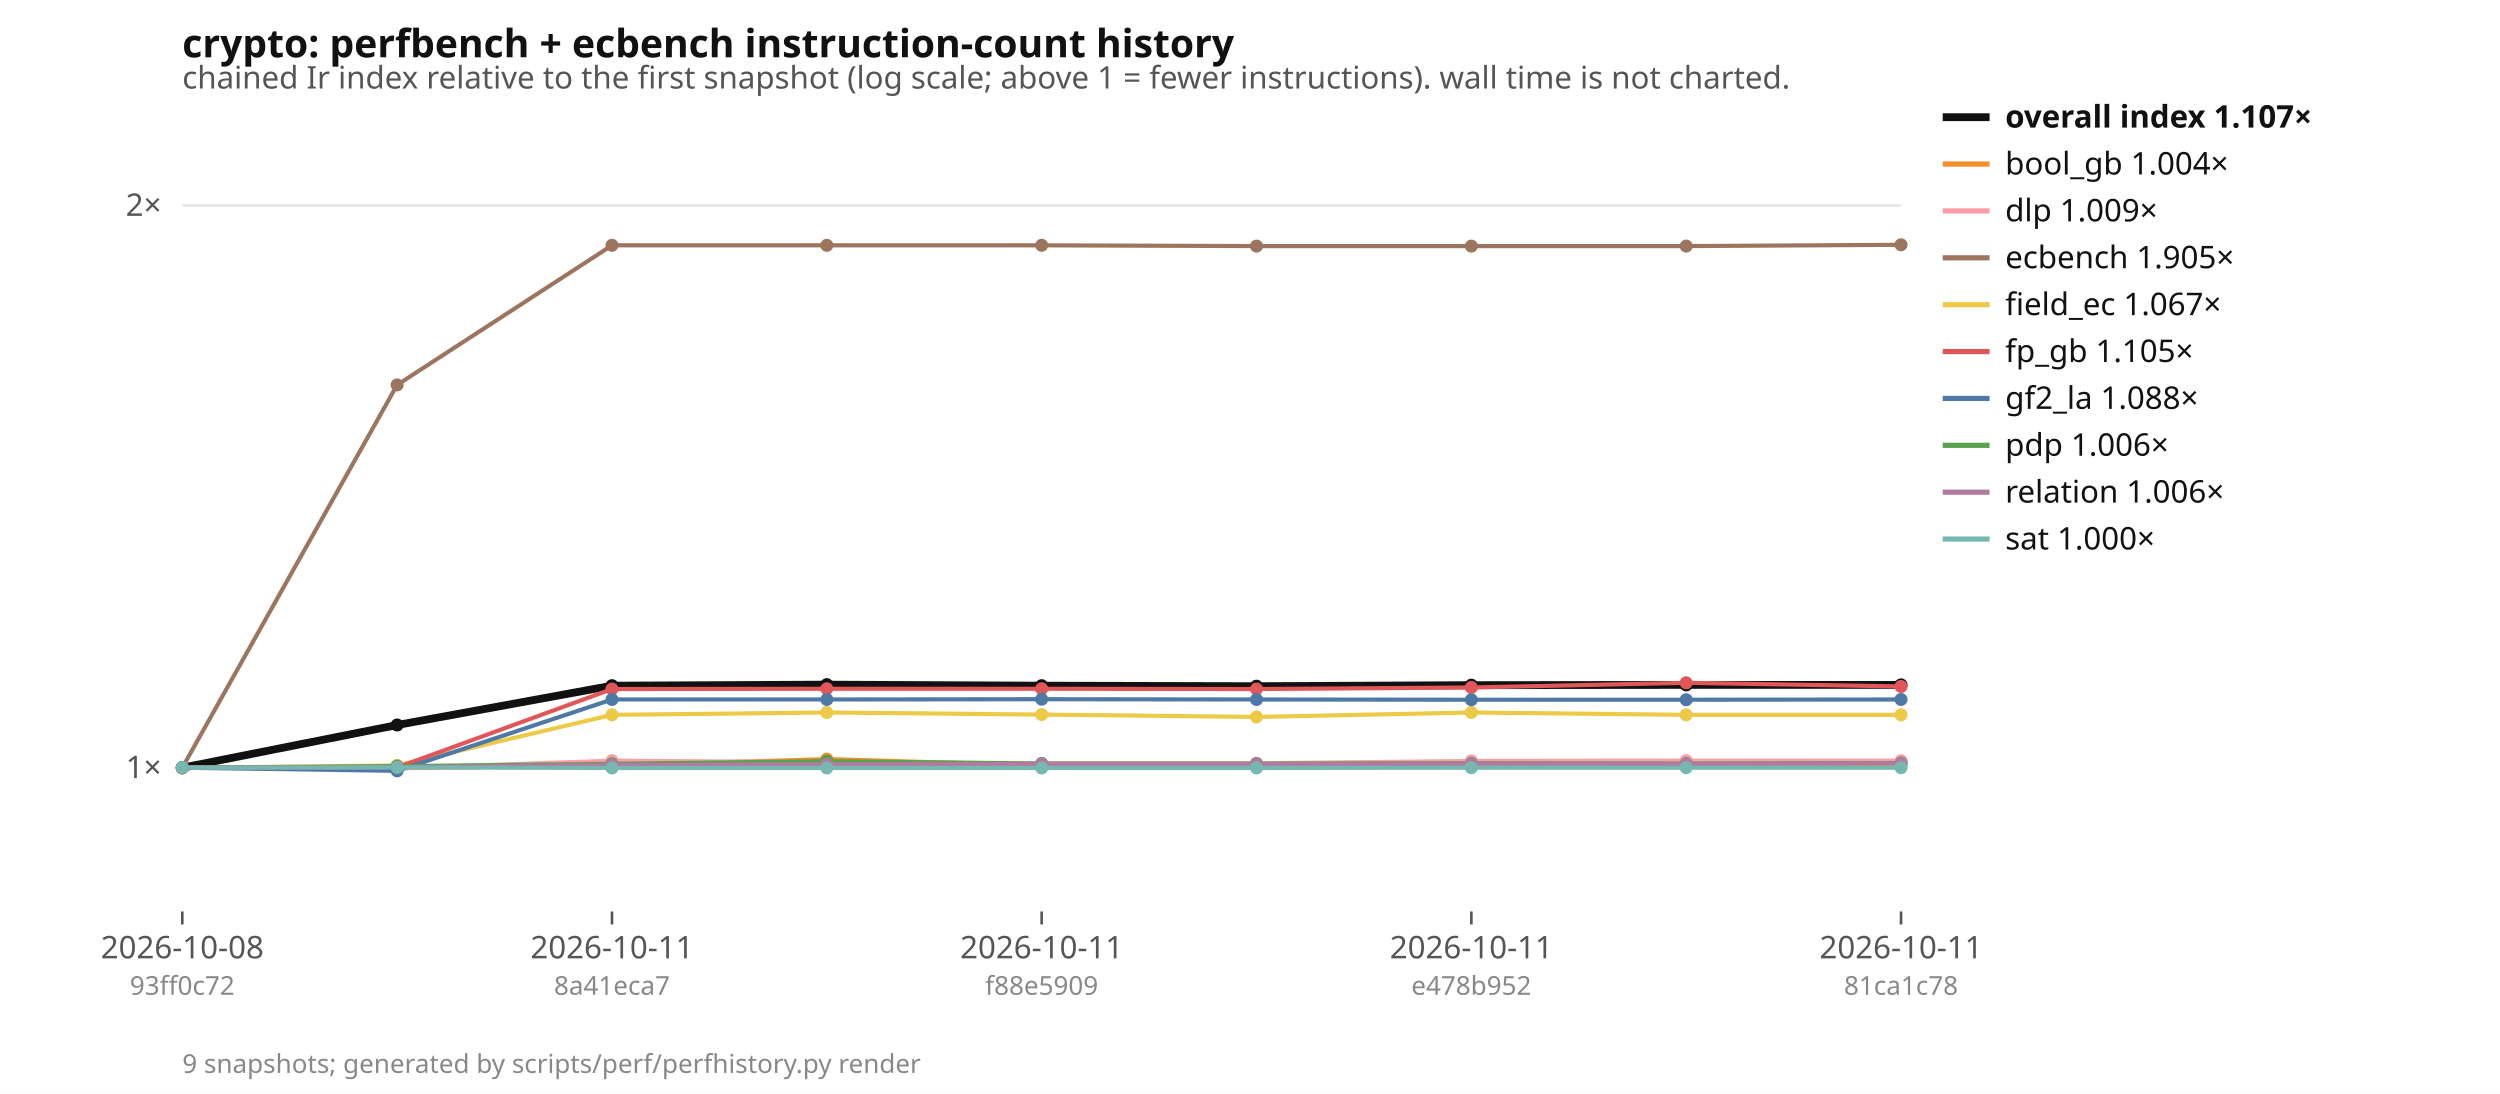
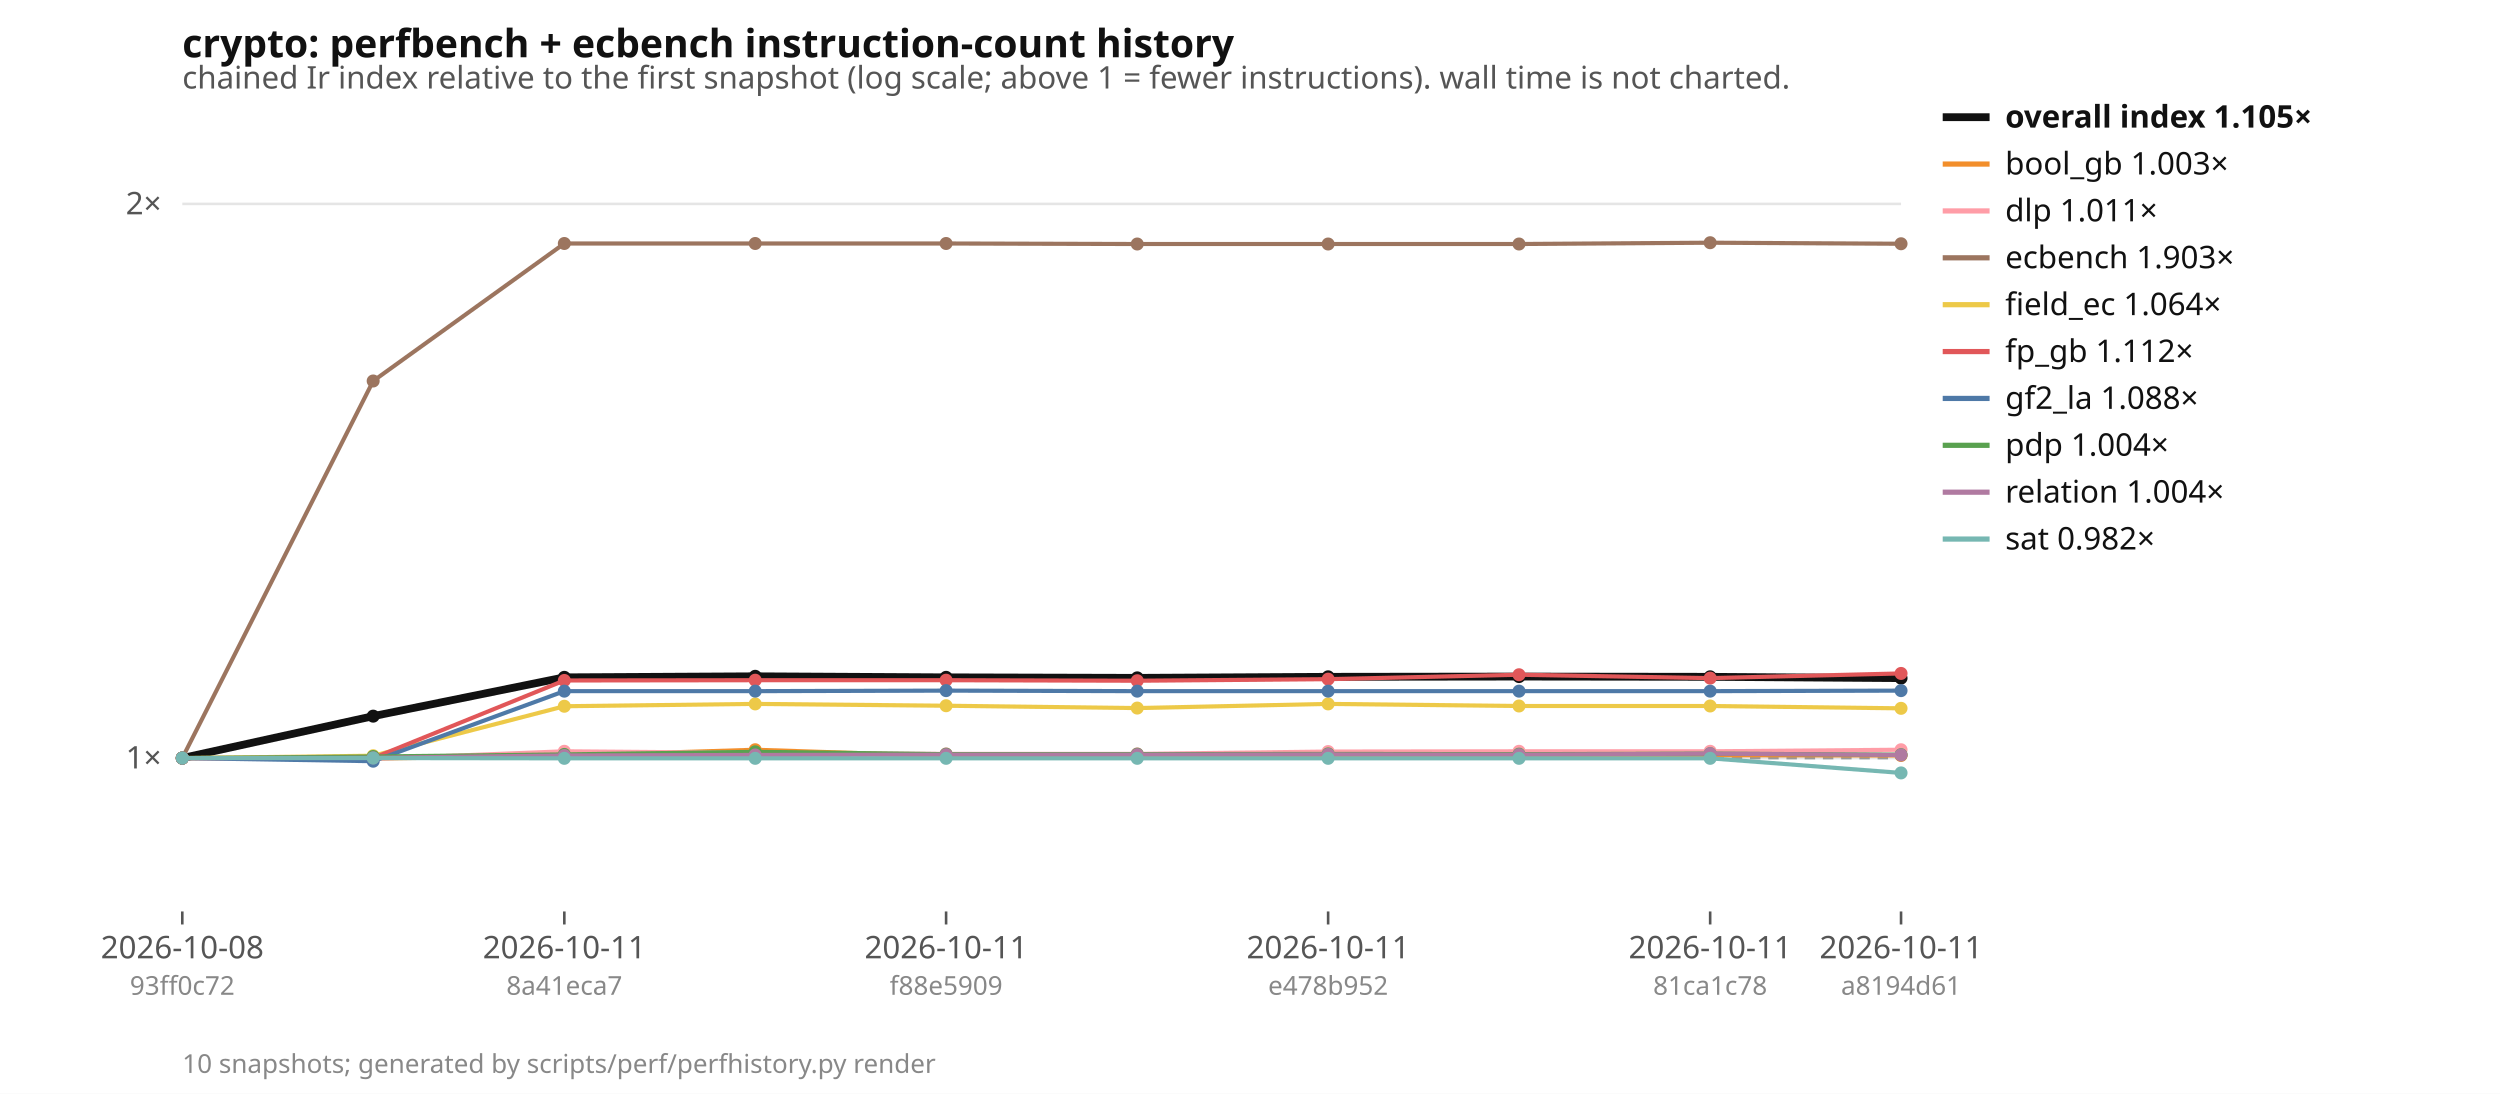
<svg xmlns="http://www.w3.org/2000/svg" width="960" height="420" viewBox="0 0 960 420" font-family="ui-sans-serif, system-ui, sans-serif" font-size="12">
  <rect width="960" height="420" fill="#ffffff" />
  <text x="70" y="22" font-size="15" font-weight="600" fill="#111">crypto: perfbench + ecbench instruction-count history</text>
  <text x="70" y="34" fill="#555">chained Ir index relative to the first snapshot (log scale; above 1 = fewer instructions). wall time is not charted.</text>
-   <line x1="70" x2="730" y1="294.8" y2="294.8" stroke="#e5e5e5" />
-   <text x="62" y="298.8" text-anchor="end" fill="#555">1×</text>
-   <line x1="70" x2="730" y1="78.9" y2="78.9" stroke="#e5e5e5" />
-   <text x="62" y="82.9" text-anchor="end" fill="#555">2×</text>
-   <line x1="70" x2="730" y1="294.8" y2="294.8" stroke="#999" stroke-dasharray="4 3" />
+   <line x1="70" x2="730" y1="291.1" y2="291.1" stroke="#e5e5e5" />
+   <text x="62" y="295.1" text-anchor="end" fill="#555">1×</text>
+   <line x1="70" x2="730" y1="78.3" y2="78.3" stroke="#e5e5e5" />
+   <text x="62" y="82.3" text-anchor="end" fill="#555">2×</text>
+   <line x1="70" x2="730" y1="291.1" y2="291.1" stroke="#999" stroke-dasharray="4 3" />
  <line x1="70.0" x2="70.0" y1="350" y2="355" stroke="#555" />
  <text x="70.0" y="368" text-anchor="middle" fill="#555">2026-10-08</text>
  <text x="70.0" y="382" text-anchor="middle" fill="#888" font-size="10">93ff0c72</text>
-   <line x1="235.0" x2="235.0" y1="350" y2="355" stroke="#555" />
-   <text x="235.0" y="368" text-anchor="middle" fill="#555">2026-10-11</text>
-   <text x="235.0" y="382" text-anchor="middle" fill="#888" font-size="10">8a41eca7</text>
-   <line x1="400.0" x2="400.0" y1="350" y2="355" stroke="#555" />
-   <text x="400.0" y="368" text-anchor="middle" fill="#555">2026-10-11</text>
-   <text x="400.0" y="382" text-anchor="middle" fill="#888" font-size="10">f88e5909</text>
-   <line x1="565.0" x2="565.0" y1="350" y2="355" stroke="#555" />
-   <text x="565.0" y="368" text-anchor="middle" fill="#555">2026-10-11</text>
-   <text x="565.0" y="382" text-anchor="middle" fill="#888" font-size="10">e478b952</text>
+   <line x1="216.7" x2="216.7" y1="350" y2="355" stroke="#555" />
+   <text x="216.7" y="368" text-anchor="middle" fill="#555">2026-10-11</text>
+   <text x="216.7" y="382" text-anchor="middle" fill="#888" font-size="10">8a41eca7</text>
+   <line x1="363.3" x2="363.3" y1="350" y2="355" stroke="#555" />
+   <text x="363.3" y="368" text-anchor="middle" fill="#555">2026-10-11</text>
+   <text x="363.3" y="382" text-anchor="middle" fill="#888" font-size="10">f88e5909</text>
+   <line x1="510.0" x2="510.0" y1="350" y2="355" stroke="#555" />
+   <text x="510.0" y="368" text-anchor="middle" fill="#555">2026-10-11</text>
+   <text x="510.0" y="382" text-anchor="middle" fill="#888" font-size="10">e478b952</text>
+   <line x1="656.7" x2="656.7" y1="350" y2="355" stroke="#555" />
+   <text x="656.7" y="368" text-anchor="middle" fill="#555">2026-10-11</text>
+   <text x="656.7" y="382" text-anchor="middle" fill="#888" font-size="10">81ca1c78</text>
  <line x1="730.0" x2="730.0" y1="350" y2="355" stroke="#555" />
  <text x="730.0" y="368" text-anchor="middle" fill="#555">2026-10-11</text>
-   <text x="730.0" y="382" text-anchor="middle" fill="#888" font-size="10">81ca1c78</text>
-   <polyline points="70.0,294.8 152.5,278.4 235.0,263.3 317.5,262.9 400.0,263.3 482.5,263.5 565.0,263.1 647.5,263.0 730.0,263.0" fill="none" stroke="#111111" stroke-width="3" />
-   <circle cx="70.0" cy="294.8" r="2.5" fill="#111111" />
-   <circle cx="152.5" cy="278.4" r="2.5" fill="#111111" />
-   <circle cx="235.0" cy="263.3" r="2.5" fill="#111111" />
-   <circle cx="317.5" cy="262.9" r="2.5" fill="#111111" />
-   <circle cx="400.0" cy="263.3" r="2.5" fill="#111111" />
-   <circle cx="482.5" cy="263.5" r="2.5" fill="#111111" />
-   <circle cx="565.0" cy="263.1" r="2.5" fill="#111111" />
-   <circle cx="647.5" cy="263.0" r="2.5" fill="#111111" />
-   <circle cx="730.0" cy="263.0" r="2.5" fill="#111111" />
-   <polyline points="70.0,294.8 152.5,295.0 235.0,293.9 317.5,291.5 400.0,293.9 482.5,293.9 565.0,293.7 647.5,293.9 730.0,293.7" fill="none" stroke="#f28e2b" stroke-width="1.6" />
-   <circle cx="70.0" cy="294.8" r="2.5" fill="#f28e2b" />
-   <circle cx="152.5" cy="295.0" r="2.5" fill="#f28e2b" />
-   <circle cx="235.0" cy="293.9" r="2.5" fill="#f28e2b" />
-   <circle cx="317.5" cy="291.5" r="2.5" fill="#f28e2b" />
-   <circle cx="400.0" cy="293.9" r="2.5" fill="#f28e2b" />
-   <circle cx="482.5" cy="293.9" r="2.5" fill="#f28e2b" />
-   <circle cx="565.0" cy="293.7" r="2.5" fill="#f28e2b" />
-   <circle cx="647.5" cy="293.9" r="2.5" fill="#f28e2b" />
-   <circle cx="730.0" cy="293.7" r="2.5" fill="#f28e2b" />
-   <polyline points="70.0,294.8 152.5,295.0 235.0,292.1 317.5,292.7 400.0,293.1 482.5,293.1 565.0,292.2 647.5,292.1 730.0,292.1" fill="none" stroke="#ff9da7" stroke-width="1.6" />
-   <circle cx="70.0" cy="294.8" r="2.5" fill="#ff9da7" />
-   <circle cx="152.5" cy="295.0" r="2.5" fill="#ff9da7" />
-   <circle cx="235.0" cy="292.1" r="2.5" fill="#ff9da7" />
-   <circle cx="317.5" cy="292.7" r="2.5" fill="#ff9da7" />
-   <circle cx="400.0" cy="293.1" r="2.5" fill="#ff9da7" />
-   <circle cx="482.5" cy="293.1" r="2.5" fill="#ff9da7" />
-   <circle cx="565.0" cy="292.2" r="2.5" fill="#ff9da7" />
-   <circle cx="647.5" cy="292.1" r="2.5" fill="#ff9da7" />
-   <circle cx="730.0" cy="292.1" r="2.5" fill="#ff9da7" />
-   <polyline points="70.0,294.8 152.5,147.8 235.0,94.2 317.5,94.2 400.0,94.2 482.5,94.5 565.0,94.5 647.5,94.5 730.0,94.0" fill="none" stroke="#9c755f" stroke-width="1.6" />
-   <circle cx="70.0" cy="294.8" r="2.5" fill="#9c755f" />
-   <circle cx="152.5" cy="147.8" r="2.5" fill="#9c755f" />
-   <circle cx="235.0" cy="94.2" r="2.5" fill="#9c755f" />
-   <circle cx="317.5" cy="94.2" r="2.5" fill="#9c755f" />
-   <circle cx="400.0" cy="94.2" r="2.5" fill="#9c755f" />
-   <circle cx="482.5" cy="94.5" r="2.5" fill="#9c755f" />
-   <circle cx="565.0" cy="94.5" r="2.5" fill="#9c755f" />
-   <circle cx="647.5" cy="94.5" r="2.5" fill="#9c755f" />
-   <circle cx="730.0" cy="94.0" r="2.5" fill="#9c755f" />
-   <polyline points="70.0,294.8 152.5,293.9 235.0,274.5 317.5,273.6 400.0,274.4 482.5,275.3 565.0,273.6 647.5,274.5 730.0,274.5" fill="none" stroke="#edc948" stroke-width="1.6" />
-   <circle cx="70.0" cy="294.8" r="2.5" fill="#edc948" />
-   <circle cx="152.5" cy="293.9" r="2.5" fill="#edc948" />
-   <circle cx="235.0" cy="274.5" r="2.5" fill="#edc948" />
-   <circle cx="317.5" cy="273.6" r="2.5" fill="#edc948" />
-   <circle cx="400.0" cy="274.4" r="2.5" fill="#edc948" />
-   <circle cx="482.5" cy="275.3" r="2.5" fill="#edc948" />
-   <circle cx="565.0" cy="273.6" r="2.5" fill="#edc948" />
-   <circle cx="647.5" cy="274.5" r="2.5" fill="#edc948" />
-   <circle cx="730.0" cy="274.5" r="2.5" fill="#edc948" />
-   <polyline points="70.0,294.8 152.5,294.7 235.0,264.6 317.5,264.5 400.0,264.5 482.5,264.6 565.0,264.0 647.5,262.2 730.0,263.6" fill="none" stroke="#e15759" stroke-width="1.6" />
-   <circle cx="70.0" cy="294.8" r="2.5" fill="#e15759" />
-   <circle cx="152.5" cy="294.7" r="2.5" fill="#e15759" />
-   <circle cx="235.0" cy="264.6" r="2.5" fill="#e15759" />
-   <circle cx="317.5" cy="264.5" r="2.5" fill="#e15759" />
-   <circle cx="400.0" cy="264.5" r="2.5" fill="#e15759" />
-   <circle cx="482.5" cy="264.6" r="2.5" fill="#e15759" />
-   <circle cx="565.0" cy="264.0" r="2.5" fill="#e15759" />
-   <circle cx="647.5" cy="262.2" r="2.5" fill="#e15759" />
-   <circle cx="730.0" cy="263.6" r="2.5" fill="#e15759" />
-   <polyline points="70.0,294.8 152.5,296.0 235.0,268.6 317.5,268.6 400.0,268.5 482.5,268.6 565.0,268.7 647.5,268.7 730.0,268.6" fill="none" stroke="#4e79a7" stroke-width="1.6" />
-   <circle cx="70.0" cy="294.8" r="2.5" fill="#4e79a7" />
-   <circle cx="152.5" cy="296.0" r="2.5" fill="#4e79a7" />
-   <circle cx="235.0" cy="268.6" r="2.5" fill="#4e79a7" />
-   <circle cx="317.5" cy="268.6" r="2.5" fill="#4e79a7" />
-   <circle cx="400.0" cy="268.5" r="2.5" fill="#4e79a7" />
-   <circle cx="482.5" cy="268.6" r="2.5" fill="#4e79a7" />
-   <circle cx="565.0" cy="268.7" r="2.5" fill="#4e79a7" />
-   <circle cx="647.5" cy="268.7" r="2.5" fill="#4e79a7" />
-   <circle cx="730.0" cy="268.6" r="2.5" fill="#4e79a7" />
-   <polyline points="70.0,294.8 152.5,294.2 235.0,293.3 317.5,292.3 400.0,293.2 482.5,293.2 565.0,293.1 647.5,293.2 730.0,293.0" fill="none" stroke="#59a14f" stroke-width="1.6" />
-   <circle cx="70.0" cy="294.8" r="2.5" fill="#59a14f" />
-   <circle cx="152.5" cy="294.2" r="2.5" fill="#59a14f" />
-   <circle cx="235.0" cy="293.3" r="2.5" fill="#59a14f" />
-   <circle cx="317.5" cy="292.3" r="2.5" fill="#59a14f" />
-   <circle cx="400.0" cy="293.2" r="2.5" fill="#59a14f" />
-   <circle cx="482.5" cy="293.2" r="2.5" fill="#59a14f" />
-   <circle cx="565.0" cy="293.1" r="2.5" fill="#59a14f" />
-   <circle cx="647.5" cy="293.2" r="2.5" fill="#59a14f" />
-   <circle cx="730.0" cy="293.0" r="2.5" fill="#59a14f" />
-   <polyline points="70.0,294.8 152.5,294.6 235.0,293.7 317.5,293.5 400.0,293.4 482.5,293.4 565.0,293.3 647.5,293.4 730.0,293.1" fill="none" stroke="#b07aa1" stroke-width="1.6" />
-   <circle cx="70.0" cy="294.8" r="2.5" fill="#b07aa1" />
-   <circle cx="152.5" cy="294.6" r="2.5" fill="#b07aa1" />
-   <circle cx="235.0" cy="293.7" r="2.5" fill="#b07aa1" />
-   <circle cx="317.5" cy="293.5" r="2.5" fill="#b07aa1" />
-   <circle cx="400.0" cy="293.4" r="2.5" fill="#b07aa1" />
-   <circle cx="482.5" cy="293.4" r="2.5" fill="#b07aa1" />
-   <circle cx="565.0" cy="293.3" r="2.5" fill="#b07aa1" />
-   <circle cx="647.5" cy="293.4" r="2.5" fill="#b07aa1" />
-   <circle cx="730.0" cy="293.1" r="2.5" fill="#b07aa1" />
-   <polyline points="70.0,294.8 152.5,294.7 235.0,294.9 317.5,294.9 400.0,294.9 482.5,294.9 565.0,294.8 647.5,294.8 730.0,294.8" fill="none" stroke="#76b7b2" stroke-width="1.6" />
-   <circle cx="70.0" cy="294.8" r="2.5" fill="#76b7b2" />
-   <circle cx="152.5" cy="294.7" r="2.5" fill="#76b7b2" />
-   <circle cx="235.0" cy="294.9" r="2.5" fill="#76b7b2" />
-   <circle cx="317.5" cy="294.9" r="2.5" fill="#76b7b2" />
-   <circle cx="400.0" cy="294.9" r="2.5" fill="#76b7b2" />
-   <circle cx="482.5" cy="294.9" r="2.5" fill="#76b7b2" />
-   <circle cx="565.0" cy="294.8" r="2.5" fill="#76b7b2" />
-   <circle cx="647.5" cy="294.8" r="2.5" fill="#76b7b2" />
-   <circle cx="730.0" cy="294.8" r="2.5" fill="#76b7b2" />
+   <text x="730.0" y="382" text-anchor="middle" fill="#888" font-size="10">a8194d61</text>
+   <polyline points="70.0,291.1 143.3,275.0 216.7,260.1 290.0,259.7 363.3,260.1 436.7,260.3 510.0,259.9 583.3,259.8 656.7,259.9 730.0,260.4" fill="none" stroke="#111111" stroke-width="3" />
+   <circle cx="70.0" cy="291.1" r="2.5" fill="#111111" />
+   <circle cx="143.3" cy="275.0" r="2.5" fill="#111111" />
+   <circle cx="216.7" cy="260.1" r="2.5" fill="#111111" />
+   <circle cx="290.0" cy="259.7" r="2.5" fill="#111111" />
+   <circle cx="363.3" cy="260.1" r="2.5" fill="#111111" />
+   <circle cx="436.7" cy="260.3" r="2.5" fill="#111111" />
+   <circle cx="510.0" cy="259.9" r="2.5" fill="#111111" />
+   <circle cx="583.3" cy="259.8" r="2.5" fill="#111111" />
+   <circle cx="656.7" cy="259.9" r="2.5" fill="#111111" />
+   <circle cx="730.0" cy="260.4" r="2.5" fill="#111111" />
+   <polyline points="70.0,291.1 143.3,291.3 216.7,290.2 290.0,287.9 363.3,290.3 436.7,290.3 510.0,290.0 583.3,290.2 656.7,290.0 730.0,290.1" fill="none" stroke="#f28e2b" stroke-width="1.6" />
+   <circle cx="70.0" cy="291.1" r="2.5" fill="#f28e2b" />
+   <circle cx="143.3" cy="291.3" r="2.5" fill="#f28e2b" />
+   <circle cx="216.7" cy="290.2" r="2.5" fill="#f28e2b" />
+   <circle cx="290.0" cy="287.9" r="2.5" fill="#f28e2b" />
+   <circle cx="363.3" cy="290.3" r="2.5" fill="#f28e2b" />
+   <circle cx="436.7" cy="290.3" r="2.5" fill="#f28e2b" />
+   <circle cx="510.0" cy="290.0" r="2.5" fill="#f28e2b" />
+   <circle cx="583.3" cy="290.2" r="2.5" fill="#f28e2b" />
+   <circle cx="656.7" cy="290.0" r="2.5" fill="#f28e2b" />
+   <circle cx="730.0" cy="290.1" r="2.5" fill="#f28e2b" />
+   <polyline points="70.0,291.1 143.3,291.4 216.7,288.5 290.0,289.1 363.3,289.5 436.7,289.5 510.0,288.6 583.3,288.5 656.7,288.5 730.0,287.9" fill="none" stroke="#ff9da7" stroke-width="1.6" />
+   <circle cx="70.0" cy="291.1" r="2.5" fill="#ff9da7" />
+   <circle cx="143.3" cy="291.4" r="2.5" fill="#ff9da7" />
+   <circle cx="216.7" cy="288.5" r="2.5" fill="#ff9da7" />
+   <circle cx="290.0" cy="289.1" r="2.5" fill="#ff9da7" />
+   <circle cx="363.3" cy="289.5" r="2.5" fill="#ff9da7" />
+   <circle cx="436.7" cy="289.5" r="2.5" fill="#ff9da7" />
+   <circle cx="510.0" cy="288.6" r="2.5" fill="#ff9da7" />
+   <circle cx="583.3" cy="288.5" r="2.5" fill="#ff9da7" />
+   <circle cx="656.7" cy="288.5" r="2.5" fill="#ff9da7" />
+   <circle cx="730.0" cy="287.9" r="2.5" fill="#ff9da7" />
+   <polyline points="70.0,291.1 143.3,146.3 216.7,93.5 290.0,93.5 363.3,93.5 436.7,93.7 510.0,93.7 583.3,93.7 656.7,93.2 730.0,93.6" fill="none" stroke="#9c755f" stroke-width="1.6" />
+   <circle cx="70.0" cy="291.1" r="2.5" fill="#9c755f" />
+   <circle cx="143.3" cy="146.3" r="2.5" fill="#9c755f" />
+   <circle cx="216.7" cy="93.5" r="2.5" fill="#9c755f" />
+   <circle cx="290.0" cy="93.5" r="2.5" fill="#9c755f" />
+   <circle cx="363.3" cy="93.5" r="2.5" fill="#9c755f" />
+   <circle cx="436.7" cy="93.7" r="2.5" fill="#9c755f" />
+   <circle cx="510.0" cy="93.7" r="2.5" fill="#9c755f" />
+   <circle cx="583.3" cy="93.7" r="2.5" fill="#9c755f" />
+   <circle cx="656.7" cy="93.2" r="2.5" fill="#9c755f" />
+   <circle cx="730.0" cy="93.6" r="2.5" fill="#9c755f" />
+   <polyline points="70.0,291.1 143.3,290.2 216.7,271.2 290.0,270.3 363.3,271.0 436.7,271.9 510.0,270.3 583.3,271.1 656.7,271.1 730.0,272.0" fill="none" stroke="#edc948" stroke-width="1.6" />
+   <circle cx="70.0" cy="291.1" r="2.5" fill="#edc948" />
+   <circle cx="143.3" cy="290.2" r="2.5" fill="#edc948" />
+   <circle cx="216.7" cy="271.2" r="2.5" fill="#edc948" />
+   <circle cx="290.0" cy="270.3" r="2.5" fill="#edc948" />
+   <circle cx="363.3" cy="271.0" r="2.5" fill="#edc948" />
+   <circle cx="436.7" cy="271.9" r="2.5" fill="#edc948" />
+   <circle cx="510.0" cy="270.3" r="2.5" fill="#edc948" />
+   <circle cx="583.3" cy="271.1" r="2.5" fill="#edc948" />
+   <circle cx="656.7" cy="271.1" r="2.5" fill="#edc948" />
+   <circle cx="730.0" cy="272.0" r="2.5" fill="#edc948" />
+   <polyline points="70.0,291.1 143.3,291.1 216.7,261.3 290.0,261.2 363.3,261.2 436.7,261.4 510.0,260.8 583.3,259.1 656.7,260.4 730.0,258.6" fill="none" stroke="#e15759" stroke-width="1.6" />
+   <circle cx="70.0" cy="291.1" r="2.5" fill="#e15759" />
+   <circle cx="143.3" cy="291.1" r="2.5" fill="#e15759" />
+   <circle cx="216.7" cy="261.3" r="2.5" fill="#e15759" />
+   <circle cx="290.0" cy="261.2" r="2.5" fill="#e15759" />
+   <circle cx="363.3" cy="261.2" r="2.5" fill="#e15759" />
+   <circle cx="436.7" cy="261.4" r="2.5" fill="#e15759" />
+   <circle cx="510.0" cy="260.8" r="2.5" fill="#e15759" />
+   <circle cx="583.3" cy="259.1" r="2.5" fill="#e15759" />
+   <circle cx="656.7" cy="260.4" r="2.5" fill="#e15759" />
+   <circle cx="730.0" cy="258.6" r="2.5" fill="#e15759" />
+   <polyline points="70.0,291.1 143.3,292.3 216.7,265.4 290.0,265.4 363.3,265.2 436.7,265.4 510.0,265.4 583.3,265.4 656.7,265.4 730.0,265.2" fill="none" stroke="#4e79a7" stroke-width="1.6" />
+   <circle cx="70.0" cy="291.1" r="2.5" fill="#4e79a7" />
+   <circle cx="143.3" cy="292.3" r="2.5" fill="#4e79a7" />
+   <circle cx="216.7" cy="265.4" r="2.5" fill="#4e79a7" />
+   <circle cx="290.0" cy="265.4" r="2.5" fill="#4e79a7" />
+   <circle cx="363.3" cy="265.2" r="2.5" fill="#4e79a7" />
+   <circle cx="436.7" cy="265.4" r="2.5" fill="#4e79a7" />
+   <circle cx="510.0" cy="265.4" r="2.5" fill="#4e79a7" />
+   <circle cx="583.3" cy="265.4" r="2.5" fill="#4e79a7" />
+   <circle cx="656.7" cy="265.4" r="2.5" fill="#4e79a7" />
+   <circle cx="730.0" cy="265.2" r="2.5" fill="#4e79a7" />
+   <polyline points="70.0,291.1 143.3,290.5 216.7,289.7 290.0,288.7 363.3,289.6 436.7,289.6 510.0,289.5 583.3,289.6 656.7,289.4 730.0,289.8" fill="none" stroke="#59a14f" stroke-width="1.6" />
+   <circle cx="70.0" cy="291.1" r="2.5" fill="#59a14f" />
+   <circle cx="143.3" cy="290.5" r="2.5" fill="#59a14f" />
+   <circle cx="216.7" cy="289.7" r="2.5" fill="#59a14f" />
+   <circle cx="290.0" cy="288.7" r="2.5" fill="#59a14f" />
+   <circle cx="363.3" cy="289.6" r="2.5" fill="#59a14f" />
+   <circle cx="436.7" cy="289.6" r="2.5" fill="#59a14f" />
+   <circle cx="510.0" cy="289.5" r="2.5" fill="#59a14f" />
+   <circle cx="583.3" cy="289.6" r="2.5" fill="#59a14f" />
+   <circle cx="656.7" cy="289.4" r="2.5" fill="#59a14f" />
+   <circle cx="730.0" cy="289.8" r="2.5" fill="#59a14f" />
+   <polyline points="70.0,291.1 143.3,291.0 216.7,290.1 290.0,289.9 363.3,289.8 436.7,289.8 510.0,289.7 583.3,289.8 656.7,289.4 730.0,289.9" fill="none" stroke="#b07aa1" stroke-width="1.6" />
+   <circle cx="70.0" cy="291.1" r="2.5" fill="#b07aa1" />
+   <circle cx="143.3" cy="291.0" r="2.5" fill="#b07aa1" />
+   <circle cx="216.7" cy="290.1" r="2.5" fill="#b07aa1" />
+   <circle cx="290.0" cy="289.9" r="2.5" fill="#b07aa1" />
+   <circle cx="363.3" cy="289.8" r="2.5" fill="#b07aa1" />
+   <circle cx="436.7" cy="289.8" r="2.5" fill="#b07aa1" />
+   <circle cx="510.0" cy="289.7" r="2.5" fill="#b07aa1" />
+   <circle cx="583.3" cy="289.8" r="2.5" fill="#b07aa1" />
+   <circle cx="656.7" cy="289.4" r="2.5" fill="#b07aa1" />
+   <circle cx="730.0" cy="289.9" r="2.5" fill="#b07aa1" />
+   <polyline points="70.0,291.1 143.3,291.1 216.7,291.2 290.0,291.2 363.3,291.2 436.7,291.2 510.0,291.2 583.3,291.2 656.7,291.2 730.0,296.8" fill="none" stroke="#76b7b2" stroke-width="1.6" />
+   <circle cx="70.0" cy="291.1" r="2.5" fill="#76b7b2" />
+   <circle cx="143.3" cy="291.1" r="2.5" fill="#76b7b2" />
+   <circle cx="216.7" cy="291.2" r="2.5" fill="#76b7b2" />
+   <circle cx="290.0" cy="291.2" r="2.5" fill="#76b7b2" />
+   <circle cx="363.3" cy="291.2" r="2.5" fill="#76b7b2" />
+   <circle cx="436.7" cy="291.2" r="2.5" fill="#76b7b2" />
+   <circle cx="510.0" cy="291.2" r="2.5" fill="#76b7b2" />
+   <circle cx="583.3" cy="291.2" r="2.5" fill="#76b7b2" />
+   <circle cx="656.7" cy="291.2" r="2.5" fill="#76b7b2" />
+   <circle cx="730.0" cy="296.8" r="2.5" fill="#76b7b2" />
  <line x1="746" x2="764" y1="45" y2="45" stroke="#111111" stroke-width="3" />
-   <text x="770" y="49" fill="#111" font-weight="600">overall index 1.107×</text>
+   <text x="770" y="49" fill="#111" font-weight="600">overall index 1.105×</text>
  <line x1="746" x2="764" y1="63" y2="63" stroke="#f28e2b" stroke-width="2" />
-   <text x="770" y="67" fill="#111" font-weight="400">bool_gb 1.004×</text>
+   <text x="770" y="67" fill="#111" font-weight="400">bool_gb 1.003×</text>
  <line x1="746" x2="764" y1="81" y2="81" stroke="#ff9da7" stroke-width="2" />
-   <text x="770" y="85" fill="#111" font-weight="400">dlp 1.009×</text>
+   <text x="770" y="85" fill="#111" font-weight="400">dlp 1.011×</text>
  <line x1="746" x2="764" y1="99" y2="99" stroke="#9c755f" stroke-width="2" />
-   <text x="770" y="103" fill="#111" font-weight="400">ecbench 1.905×</text>
+   <text x="770" y="103" fill="#111" font-weight="400">ecbench 1.903×</text>
  <line x1="746" x2="764" y1="117" y2="117" stroke="#edc948" stroke-width="2" />
-   <text x="770" y="121" fill="#111" font-weight="400">field_ec 1.067×</text>
+   <text x="770" y="121" fill="#111" font-weight="400">field_ec 1.064×</text>
  <line x1="746" x2="764" y1="135" y2="135" stroke="#e15759" stroke-width="2" />
-   <text x="770" y="139" fill="#111" font-weight="400">fp_gb 1.105×</text>
+   <text x="770" y="139" fill="#111" font-weight="400">fp_gb 1.112×</text>
  <line x1="746" x2="764" y1="153" y2="153" stroke="#4e79a7" stroke-width="2" />
  <text x="770" y="157" fill="#111" font-weight="400">gf2_la 1.088×</text>
  <line x1="746" x2="764" y1="171" y2="171" stroke="#59a14f" stroke-width="2" />
-   <text x="770" y="175" fill="#111" font-weight="400">pdp 1.006×</text>
+   <text x="770" y="175" fill="#111" font-weight="400">pdp 1.004×</text>
  <line x1="746" x2="764" y1="189" y2="189" stroke="#b07aa1" stroke-width="2" />
-   <text x="770" y="193" fill="#111" font-weight="400">relation 1.006×</text>
+   <text x="770" y="193" fill="#111" font-weight="400">relation 1.004×</text>
  <line x1="746" x2="764" y1="207" y2="207" stroke="#76b7b2" stroke-width="2" />
-   <text x="770" y="211" fill="#111" font-weight="400">sat 1.000×</text>
-   <text x="70" y="412" fill="#888" font-size="10">9 snapshots; generated by scripts/perf/perfhistory.py render</text>
+   <text x="770" y="211" fill="#111" font-weight="400">sat 0.982×</text>
+   <text x="70" y="412" fill="#888" font-size="10">10 snapshots; generated by scripts/perf/perfhistory.py render</text>
</svg>
